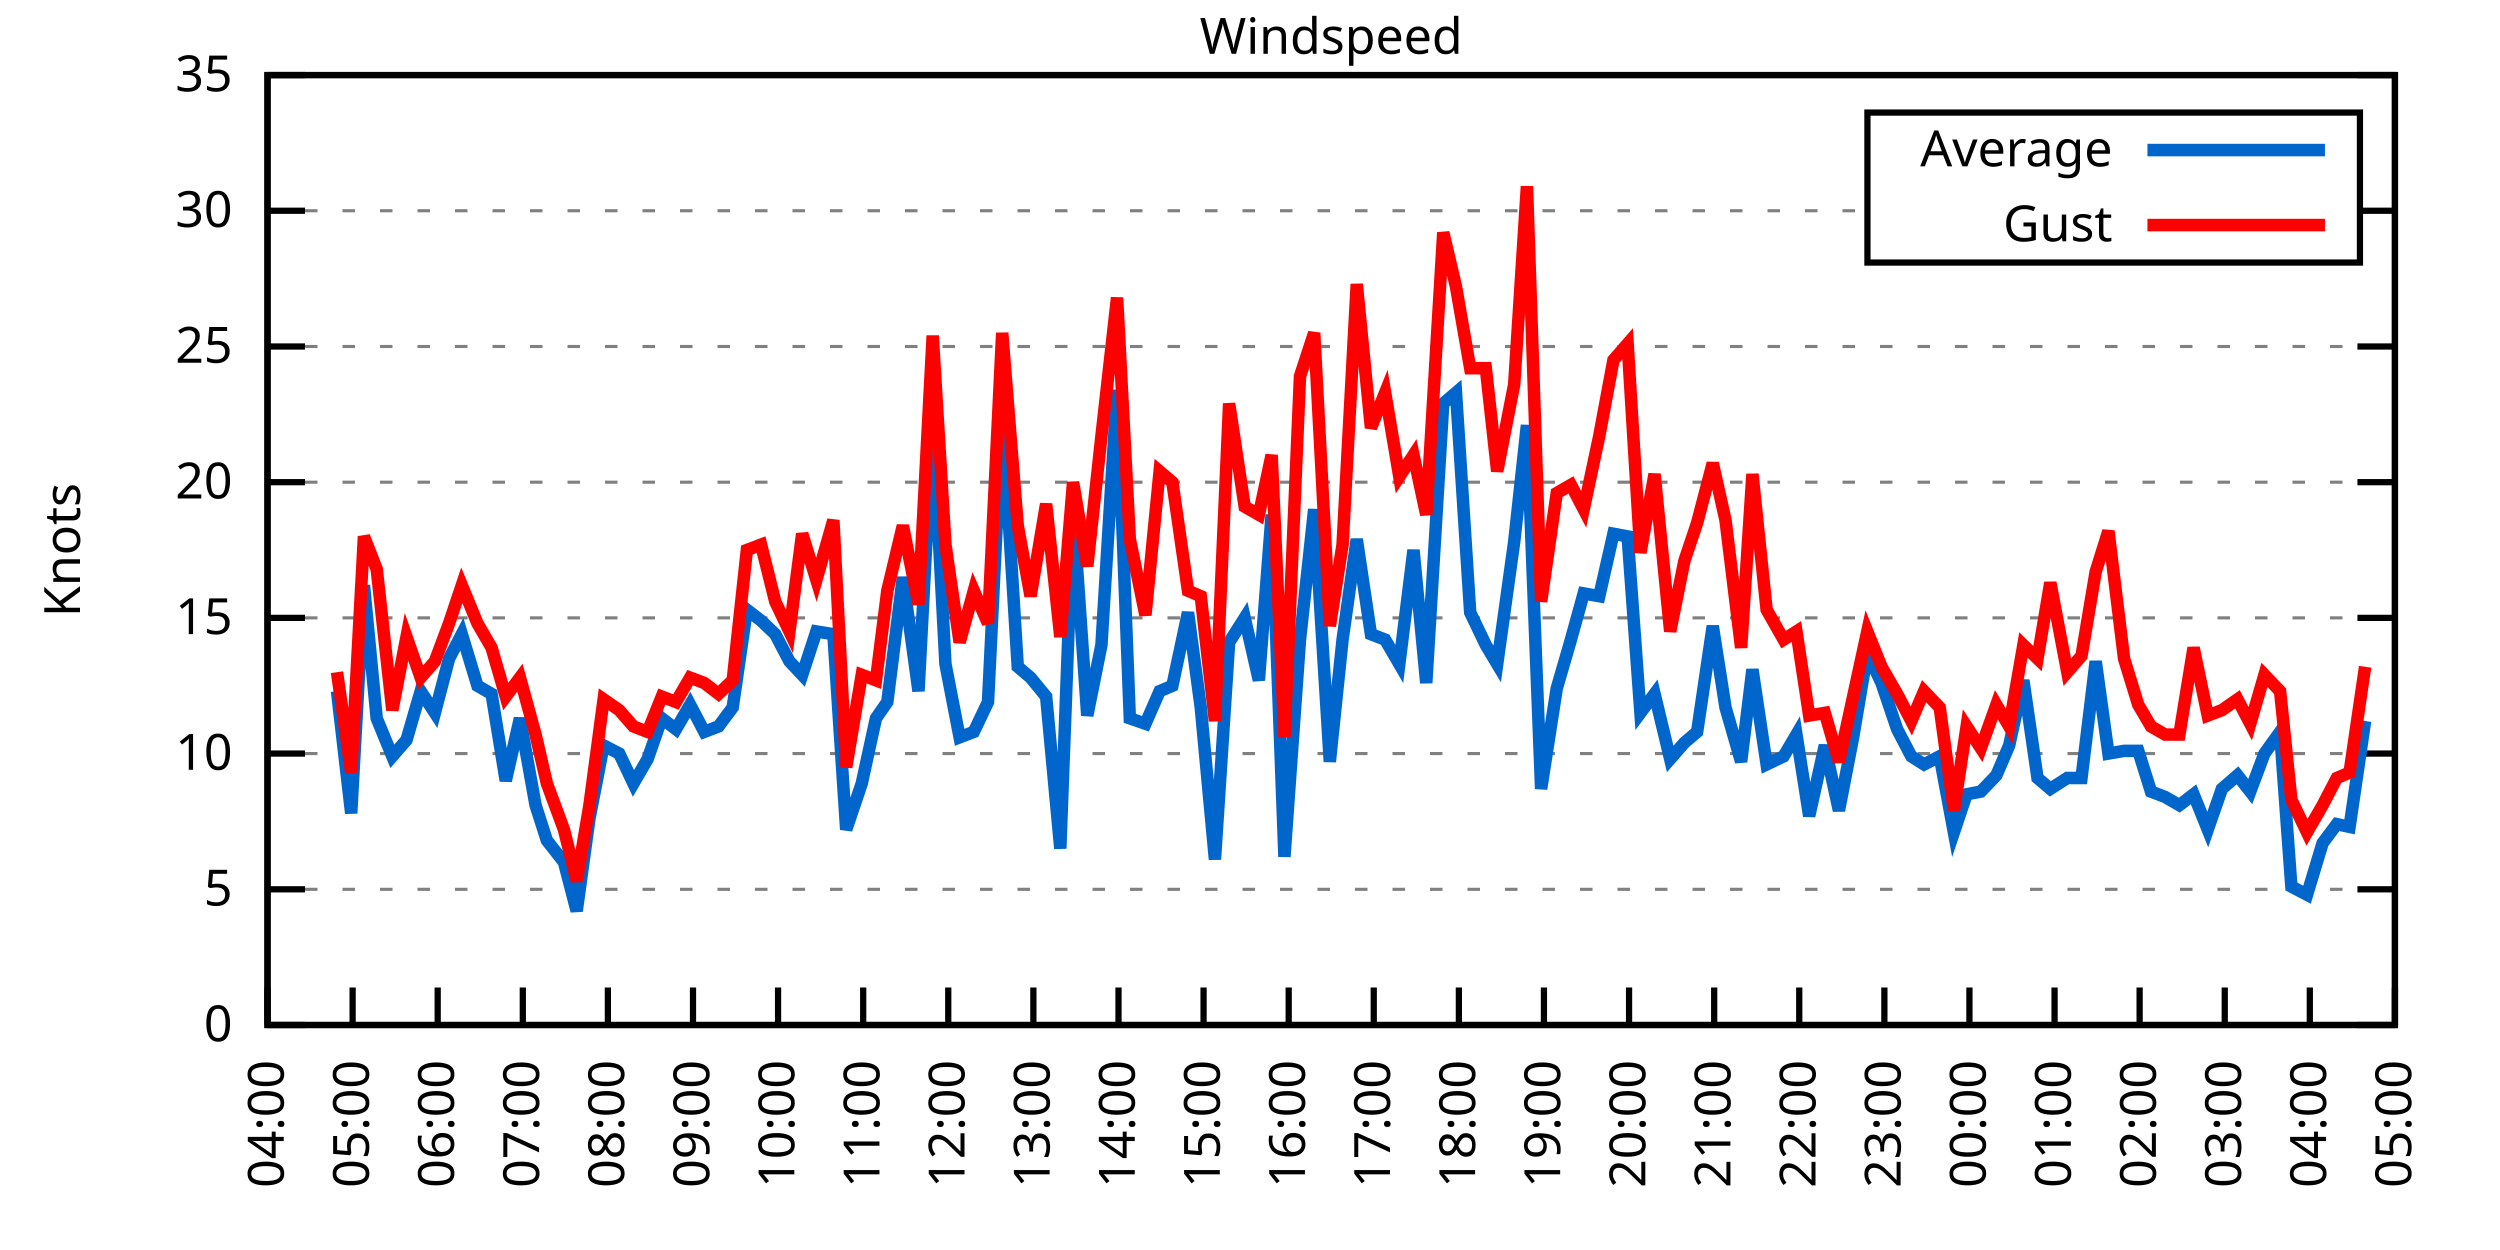
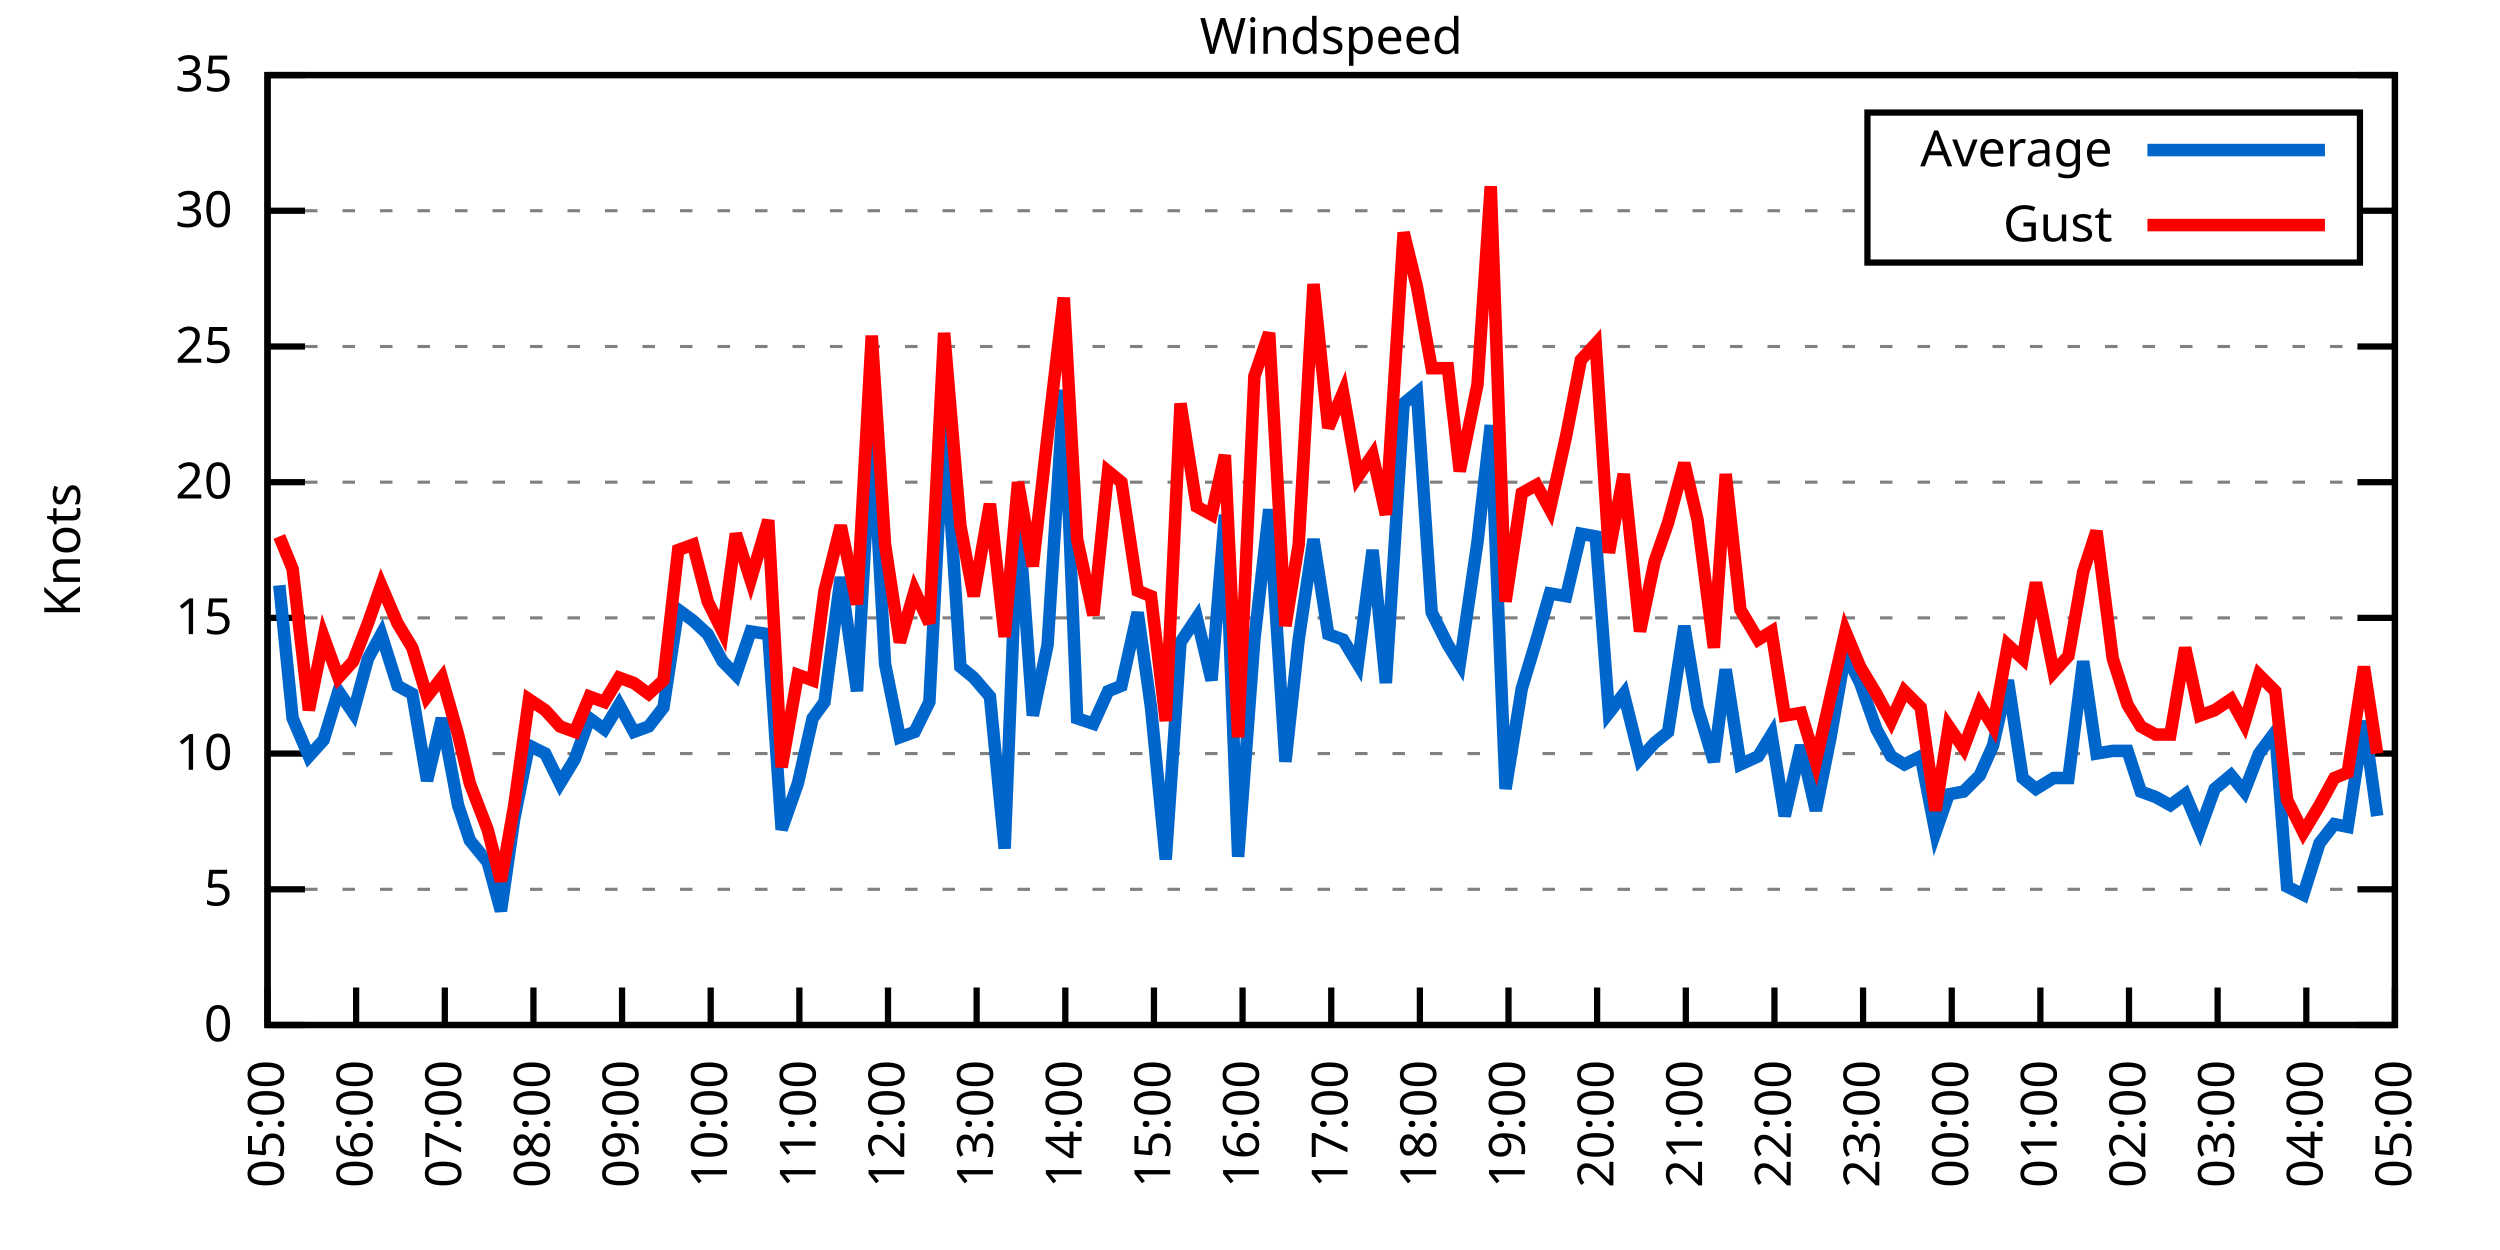
<svg xmlns="http://www.w3.org/2000/svg" xmlns:xlink="http://www.w3.org/1999/xlink" width="400" height="200" viewBox="0 0 400 200">
  <g id="gnuplot_canvas">
    <rect x="0" y="0" width="400" height="200" fill="none" />
    <defs>
      <circle id="gpDot" r="0.5" stroke-width="0.5" stroke="currentColor" />
      <path id="gpPt0" stroke-width="0.333" stroke="currentColor" d="M-1,0 h2 M0,-1 v2" />
      <path id="gpPt1" stroke-width="0.333" stroke="currentColor" d="M-1,-1 L1,1 M1,-1 L-1,1" />
      <path id="gpPt2" stroke-width="0.333" stroke="currentColor" d="M-1,0 L1,0 M0,-1 L0,1 M-1,-1 L1,1 M-1,1 L1,-1" />
      <rect id="gpPt3" stroke-width="0.333" stroke="currentColor" x="-1" y="-1" width="2" height="2" />
      <rect id="gpPt4" stroke-width="0.333" stroke="currentColor" fill="currentColor" x="-1" y="-1" width="2" height="2" />
      <circle id="gpPt5" stroke-width="0.333" stroke="currentColor" cx="0" cy="0" r="1" />
      <use xlink:href="#gpPt5" id="gpPt6" fill="currentColor" stroke="none" />
      <path id="gpPt7" stroke-width="0.333" stroke="currentColor" d="M0,-1.33 L-1.33,0.67 L1.33,0.67 z" />
      <use xlink:href="#gpPt7" id="gpPt8" fill="currentColor" stroke="none" />
      <use xlink:href="#gpPt7" id="gpPt9" stroke="currentColor" transform="rotate(180)" />
      <use xlink:href="#gpPt9" id="gpPt10" fill="currentColor" stroke="none" />
      <use xlink:href="#gpPt3" id="gpPt11" stroke="currentColor" transform="rotate(45)" />
      <use xlink:href="#gpPt11" id="gpPt12" fill="currentColor" stroke="none" />
      <path id="gpPt13" stroke-width="0.333" stroke="currentColor" d="M0,1.330 L1.265,0.411 L0.782,-1.067 L-0.782,-1.076 L-1.265,0.411 z" />
      <use xlink:href="#gpPt13" id="gpPt14" fill="currentColor" stroke="none" />
      <filter id="textbox" filterUnits="objectBoundingBox" x="0" y="0" height="1" width="1">
        <feFlood flood-color="white" flood-opacity="1" result="bgnd" />
        <feComposite in="SourceGraphic" in2="bgnd" operator="atop" />
      </filter>
      <filter id="greybox" filterUnits="objectBoundingBox" x="0" y="0" height="1" width="1">
        <feFlood flood-color="lightgrey" flood-opacity="1" result="grey" />
        <feComposite in="SourceGraphic" in2="grey" operator="atop" />
      </filter>
    </defs>
    <g fill="none" color="white" stroke="currentColor" stroke-width="1.00" stroke-linecap="butt" stroke-linejoin="miter">
</g>
    <g fill="none" color="black" stroke="currentColor" stroke-width="1.00" stroke-linecap="butt" stroke-linejoin="miter">
      <g stroke="none" shape-rendering="crispEdges">
        <polygon fill="rgb(255, 255, 255)" points="42.80,164.00 383.18,164.00 383.18,12.02 42.80,12.02 " />
      </g>
    </g>
    <g fill="none" color="black" stroke="currentColor" stroke-width="1.00" stroke-linecap="butt" stroke-linejoin="miter">
</g>
    <g fill="none" color="black" stroke="black" stroke-width="0.50" stroke-linecap="butt" stroke-linejoin="miter">
</g>
    <g fill="none" color="gray" stroke="currentColor" stroke-width="0.50" stroke-linecap="butt" stroke-linejoin="miter">
      <path stroke="gray" stroke-dasharray="2,4" class="gridline" d="M42.80,164.00 L383.19,164.00  " />
    </g>
    <g fill="none" color="gray" stroke="gray" stroke-width="1.00" stroke-linecap="butt" stroke-linejoin="miter">
</g>
    <g fill="none" color="black" stroke="currentColor" stroke-width="1.00" stroke-linecap="butt" stroke-linejoin="miter">
      <path stroke="black" d="M42.80,164.00 L48.80,164.00 M383.19,164.00 L377.19,164.00  " />
      <g transform="translate(37.20,166.60)" stroke="none" fill="black" font-family="Sans" font-size="8.00" text-anchor="end">
        <text>
          <tspan font-family="Sans"> 0</tspan>
        </text>
      </g>
    </g>
    <g fill="none" color="black" stroke="currentColor" stroke-width="1.00" stroke-linecap="butt" stroke-linejoin="miter">
</g>
    <g fill="none" color="black" stroke="black" stroke-width="0.50" stroke-linecap="butt" stroke-linejoin="miter">
</g>
    <g fill="none" color="gray" stroke="currentColor" stroke-width="0.50" stroke-linecap="butt" stroke-linejoin="miter">
      <path stroke="gray" stroke-dasharray="2,4" class="gridline" d="M42.80,142.29 L383.19,142.29  " />
    </g>
    <g fill="none" color="gray" stroke="gray" stroke-width="1.00" stroke-linecap="butt" stroke-linejoin="miter">
</g>
    <g fill="none" color="black" stroke="currentColor" stroke-width="1.00" stroke-linecap="butt" stroke-linejoin="miter">
      <path stroke="black" d="M42.80,142.29 L48.80,142.29 M383.19,142.29 L377.19,142.29  " />
      <g transform="translate(37.20,144.89)" stroke="none" fill="black" font-family="Sans" font-size="8.00" text-anchor="end">
        <text>
          <tspan font-family="Sans"> 5</tspan>
        </text>
      </g>
    </g>
    <g fill="none" color="black" stroke="currentColor" stroke-width="1.00" stroke-linecap="butt" stroke-linejoin="miter">
</g>
    <g fill="none" color="black" stroke="black" stroke-width="0.50" stroke-linecap="butt" stroke-linejoin="miter">
</g>
    <g fill="none" color="gray" stroke="currentColor" stroke-width="0.50" stroke-linecap="butt" stroke-linejoin="miter">
      <path stroke="gray" stroke-dasharray="2,4" class="gridline" d="M42.80,120.57 L383.19,120.57  " />
    </g>
    <g fill="none" color="gray" stroke="gray" stroke-width="1.00" stroke-linecap="butt" stroke-linejoin="miter">
</g>
    <g fill="none" color="black" stroke="currentColor" stroke-width="1.00" stroke-linecap="butt" stroke-linejoin="miter">
      <path stroke="black" d="M42.80,120.57 L48.80,120.57 M383.19,120.57 L377.19,120.57  " />
      <g transform="translate(37.20,123.17)" stroke="none" fill="black" font-family="Sans" font-size="8.00" text-anchor="end">
        <text>
          <tspan font-family="Sans"> 10</tspan>
        </text>
      </g>
    </g>
    <g fill="none" color="black" stroke="currentColor" stroke-width="1.00" stroke-linecap="butt" stroke-linejoin="miter">
</g>
    <g fill="none" color="black" stroke="black" stroke-width="0.50" stroke-linecap="butt" stroke-linejoin="miter">
</g>
    <g fill="none" color="gray" stroke="currentColor" stroke-width="0.50" stroke-linecap="butt" stroke-linejoin="miter">
      <path stroke="gray" stroke-dasharray="2,4" class="gridline" d="M42.80,98.86 L383.19,98.86  " />
    </g>
    <g fill="none" color="gray" stroke="gray" stroke-width="1.00" stroke-linecap="butt" stroke-linejoin="miter">
</g>
    <g fill="none" color="black" stroke="currentColor" stroke-width="1.00" stroke-linecap="butt" stroke-linejoin="miter">
      <path stroke="black" d="M42.80,98.86 L48.80,98.86 M383.19,98.86 L377.19,98.86  " />
      <g transform="translate(37.20,101.46)" stroke="none" fill="black" font-family="Sans" font-size="8.00" text-anchor="end">
        <text>
          <tspan font-family="Sans"> 15</tspan>
        </text>
      </g>
    </g>
    <g fill="none" color="black" stroke="currentColor" stroke-width="1.00" stroke-linecap="butt" stroke-linejoin="miter">
</g>
    <g fill="none" color="black" stroke="black" stroke-width="0.50" stroke-linecap="butt" stroke-linejoin="miter">
</g>
    <g fill="none" color="gray" stroke="currentColor" stroke-width="0.50" stroke-linecap="butt" stroke-linejoin="miter">
      <path stroke="gray" stroke-dasharray="2,4" class="gridline" d="M42.80,77.15 L383.19,77.15  " />
    </g>
    <g fill="none" color="gray" stroke="gray" stroke-width="1.00" stroke-linecap="butt" stroke-linejoin="miter">
</g>
    <g fill="none" color="black" stroke="currentColor" stroke-width="1.00" stroke-linecap="butt" stroke-linejoin="miter">
      <path stroke="black" d="M42.80,77.15 L48.80,77.15 M383.19,77.15 L377.19,77.15  " />
      <g transform="translate(37.20,79.75)" stroke="none" fill="black" font-family="Sans" font-size="8.00" text-anchor="end">
        <text>
          <tspan font-family="Sans"> 20</tspan>
        </text>
      </g>
    </g>
    <g fill="none" color="black" stroke="currentColor" stroke-width="1.00" stroke-linecap="butt" stroke-linejoin="miter">
</g>
    <g fill="none" color="black" stroke="black" stroke-width="0.50" stroke-linecap="butt" stroke-linejoin="miter">
</g>
    <g fill="none" color="gray" stroke="currentColor" stroke-width="0.50" stroke-linecap="butt" stroke-linejoin="miter">
      <path stroke="gray" stroke-dasharray="2,4" class="gridline" d="M42.80,55.44 L383.19,55.44  " />
    </g>
    <g fill="none" color="gray" stroke="gray" stroke-width="1.00" stroke-linecap="butt" stroke-linejoin="miter">
</g>
    <g fill="none" color="black" stroke="currentColor" stroke-width="1.00" stroke-linecap="butt" stroke-linejoin="miter">
      <path stroke="black" d="M42.80,55.44 L48.80,55.44 M383.19,55.44 L377.19,55.44  " />
      <g transform="translate(37.20,58.04)" stroke="none" fill="black" font-family="Sans" font-size="8.00" text-anchor="end">
        <text>
          <tspan font-family="Sans"> 25</tspan>
        </text>
      </g>
    </g>
    <g fill="none" color="black" stroke="currentColor" stroke-width="1.00" stroke-linecap="butt" stroke-linejoin="miter">
</g>
    <g fill="none" color="black" stroke="black" stroke-width="0.50" stroke-linecap="butt" stroke-linejoin="miter">
</g>
    <g fill="none" color="gray" stroke="currentColor" stroke-width="0.50" stroke-linecap="butt" stroke-linejoin="miter">
      <path stroke="gray" stroke-dasharray="2,4" class="gridline" d="M42.80,33.72 L298.79,33.72 M377.59,33.72 L383.19,33.72  " />
    </g>
    <g fill="none" color="gray" stroke="gray" stroke-width="1.00" stroke-linecap="butt" stroke-linejoin="miter">
</g>
    <g fill="none" color="black" stroke="currentColor" stroke-width="1.00" stroke-linecap="butt" stroke-linejoin="miter">
      <path stroke="black" d="M42.80,33.72 L48.80,33.72 M383.19,33.72 L377.19,33.72  " />
      <g transform="translate(37.20,36.32)" stroke="none" fill="black" font-family="Sans" font-size="8.00" text-anchor="end">
        <text>
          <tspan font-family="Sans"> 30</tspan>
        </text>
      </g>
    </g>
    <g fill="none" color="black" stroke="currentColor" stroke-width="1.00" stroke-linecap="butt" stroke-linejoin="miter">
</g>
    <g fill="none" color="black" stroke="black" stroke-width="0.50" stroke-linecap="butt" stroke-linejoin="miter">
</g>
    <g fill="none" color="gray" stroke="currentColor" stroke-width="0.50" stroke-linecap="butt" stroke-linejoin="miter">
      <path stroke="gray" stroke-dasharray="2,4" class="gridline" d="M42.80,12.01 L383.19,12.01  " />
    </g>
    <g fill="none" color="gray" stroke="gray" stroke-width="1.00" stroke-linecap="butt" stroke-linejoin="miter">
</g>
    <g fill="none" color="black" stroke="currentColor" stroke-width="1.00" stroke-linecap="butt" stroke-linejoin="miter">
      <path stroke="black" d="M42.80,12.01 L48.80,12.01 M383.19,12.01 L377.19,12.01  " />
      <g transform="translate(37.20,14.61)" stroke="none" fill="black" font-family="Sans" font-size="8.00" text-anchor="end">
        <text>
          <tspan font-family="Sans"> 35</tspan>
        </text>
      </g>
    </g>
    <g fill="none" color="black" stroke="currentColor" stroke-width="1.00" stroke-linecap="butt" stroke-linejoin="miter">
      <path stroke="black" d="M42.80,164.00 L42.80,158.00  " />
      <g transform="translate(45.40,169.60) rotate(270.00)" stroke="none" fill="black" font-family="Sans" font-size="8.00" text-anchor="end">
        <text>
-           <tspan font-family="Sans">04:00</tspan>
-         </text>
-       </g>
-     </g>
-     <g fill="none" color="black" stroke="currentColor" stroke-width="1.00" stroke-linecap="butt" stroke-linejoin="miter">
-       <path stroke="black" d="M56.42,164.00 L56.42,158.00  " />
-       <g transform="translate(59.02,169.60) rotate(270.00)" stroke="none" fill="black" font-family="Sans" font-size="8.00" text-anchor="end">
-         <text>
          <tspan font-family="Sans">05:00</tspan>
        </text>
      </g>
    </g>
    <g fill="none" color="black" stroke="currentColor" stroke-width="1.00" stroke-linecap="butt" stroke-linejoin="miter">
-       <path stroke="black" d="M70.03,164.00 L70.03,158.00  " />
-       <g transform="translate(72.63,169.60) rotate(270.00)" stroke="none" fill="black" font-family="Sans" font-size="8.00" text-anchor="end">
+       <path stroke="black" d="M56.98,164.00 L56.98,158.00  " />
+       <g transform="translate(59.58,169.60) rotate(270.00)" stroke="none" fill="black" font-family="Sans" font-size="8.00" text-anchor="end">
        <text>
          <tspan font-family="Sans">06:00</tspan>
        </text>
      </g>
    </g>
    <g fill="none" color="black" stroke="currentColor" stroke-width="1.00" stroke-linecap="butt" stroke-linejoin="miter">
-       <path stroke="black" d="M83.65,164.00 L83.65,158.00  " />
-       <g transform="translate(86.25,169.60) rotate(270.00)" stroke="none" fill="black" font-family="Sans" font-size="8.00" text-anchor="end">
+       <path stroke="black" d="M71.17,164.00 L71.17,158.00  " />
+       <g transform="translate(73.77,169.60) rotate(270.00)" stroke="none" fill="black" font-family="Sans" font-size="8.00" text-anchor="end">
        <text>
          <tspan font-family="Sans">07:00</tspan>
        </text>
      </g>
    </g>
    <g fill="none" color="black" stroke="currentColor" stroke-width="1.00" stroke-linecap="butt" stroke-linejoin="miter">
-       <path stroke="black" d="M97.26,164.00 L97.26,158.00  " />
-       <g transform="translate(99.86,169.60) rotate(270.00)" stroke="none" fill="black" font-family="Sans" font-size="8.00" text-anchor="end">
+       <path stroke="black" d="M85.35,164.00 L85.35,158.00  " />
+       <g transform="translate(87.95,169.60) rotate(270.00)" stroke="none" fill="black" font-family="Sans" font-size="8.00" text-anchor="end">
        <text>
          <tspan font-family="Sans">08:00</tspan>
        </text>
      </g>
    </g>
    <g fill="none" color="black" stroke="currentColor" stroke-width="1.00" stroke-linecap="butt" stroke-linejoin="miter">
-       <path stroke="black" d="M110.88,164.00 L110.88,158.00  " />
-       <g transform="translate(113.48,169.60) rotate(270.00)" stroke="none" fill="black" font-family="Sans" font-size="8.00" text-anchor="end">
+       <path stroke="black" d="M99.53,164.00 L99.53,158.00  " />
+       <g transform="translate(102.13,169.60) rotate(270.00)" stroke="none" fill="black" font-family="Sans" font-size="8.00" text-anchor="end">
        <text>
          <tspan font-family="Sans">09:00</tspan>
        </text>
      </g>
    </g>
    <g fill="none" color="black" stroke="currentColor" stroke-width="1.00" stroke-linecap="butt" stroke-linejoin="miter">
-       <path stroke="black" d="M124.49,164.00 L124.49,158.00  " />
-       <g transform="translate(127.09,169.60) rotate(270.00)" stroke="none" fill="black" font-family="Sans" font-size="8.00" text-anchor="end">
+       <path stroke="black" d="M113.71,164.00 L113.71,158.00  " />
+       <g transform="translate(116.31,169.60) rotate(270.00)" stroke="none" fill="black" font-family="Sans" font-size="8.00" text-anchor="end">
        <text>
          <tspan font-family="Sans">10:00</tspan>
        </text>
      </g>
    </g>
    <g fill="none" color="black" stroke="currentColor" stroke-width="1.00" stroke-linecap="butt" stroke-linejoin="miter">
-       <path stroke="black" d="M138.11,164.00 L138.11,158.00  " />
-       <g transform="translate(140.71,169.60) rotate(270.00)" stroke="none" fill="black" font-family="Sans" font-size="8.00" text-anchor="end">
+       <path stroke="black" d="M127.90,164.00 L127.90,158.00  " />
+       <g transform="translate(130.50,169.60) rotate(270.00)" stroke="none" fill="black" font-family="Sans" font-size="8.00" text-anchor="end">
        <text>
          <tspan font-family="Sans">11:00</tspan>
        </text>
      </g>
    </g>
    <g fill="none" color="black" stroke="currentColor" stroke-width="1.00" stroke-linecap="butt" stroke-linejoin="miter">
-       <path stroke="black" d="M151.72,164.00 L151.72,158.00  " />
-       <g transform="translate(154.32,169.60) rotate(270.00)" stroke="none" fill="black" font-family="Sans" font-size="8.00" text-anchor="end">
+       <path stroke="black" d="M142.08,164.00 L142.08,158.00  " />
+       <g transform="translate(144.68,169.60) rotate(270.00)" stroke="none" fill="black" font-family="Sans" font-size="8.00" text-anchor="end">
        <text>
          <tspan font-family="Sans">12:00</tspan>
        </text>
      </g>
    </g>
    <g fill="none" color="black" stroke="currentColor" stroke-width="1.00" stroke-linecap="butt" stroke-linejoin="miter">
-       <path stroke="black" d="M165.34,164.00 L165.34,158.00  " />
-       <g transform="translate(167.94,169.60) rotate(270.00)" stroke="none" fill="black" font-family="Sans" font-size="8.00" text-anchor="end">
+       <path stroke="black" d="M156.26,164.00 L156.26,158.00  " />
+       <g transform="translate(158.86,169.60) rotate(270.00)" stroke="none" fill="black" font-family="Sans" font-size="8.00" text-anchor="end">
        <text>
          <tspan font-family="Sans">13:00</tspan>
        </text>
      </g>
    </g>
    <g fill="none" color="black" stroke="currentColor" stroke-width="1.00" stroke-linecap="butt" stroke-linejoin="miter">
-       <path stroke="black" d="M178.96,164.00 L178.96,158.00  " />
-       <g transform="translate(181.56,169.60) rotate(270.00)" stroke="none" fill="black" font-family="Sans" font-size="8.00" text-anchor="end">
+       <path stroke="black" d="M170.45,164.00 L170.45,158.00  " />
+       <g transform="translate(173.05,169.60) rotate(270.00)" stroke="none" fill="black" font-family="Sans" font-size="8.00" text-anchor="end">
        <text>
          <tspan font-family="Sans">14:00</tspan>
        </text>
      </g>
    </g>
    <g fill="none" color="black" stroke="currentColor" stroke-width="1.00" stroke-linecap="butt" stroke-linejoin="miter">
-       <path stroke="black" d="M192.57,164.00 L192.57,158.00  " />
-       <g transform="translate(195.17,169.60) rotate(270.00)" stroke="none" fill="black" font-family="Sans" font-size="8.00" text-anchor="end">
+       <path stroke="black" d="M184.63,164.00 L184.63,158.00  " />
+       <g transform="translate(187.23,169.60) rotate(270.00)" stroke="none" fill="black" font-family="Sans" font-size="8.00" text-anchor="end">
        <text>
          <tspan font-family="Sans">15:00</tspan>
        </text>
      </g>
    </g>
    <g fill="none" color="black" stroke="currentColor" stroke-width="1.00" stroke-linecap="butt" stroke-linejoin="miter">
-       <path stroke="black" d="M206.19,164.00 L206.19,158.00  " />
-       <g transform="translate(208.79,169.60) rotate(270.00)" stroke="none" fill="black" font-family="Sans" font-size="8.00" text-anchor="end">
+       <path stroke="black" d="M198.81,164.00 L198.81,158.00  " />
+       <g transform="translate(201.41,169.60) rotate(270.00)" stroke="none" fill="black" font-family="Sans" font-size="8.00" text-anchor="end">
        <text>
          <tspan font-family="Sans">16:00</tspan>
        </text>
      </g>
    </g>
    <g fill="none" color="black" stroke="currentColor" stroke-width="1.00" stroke-linecap="butt" stroke-linejoin="miter">
-       <path stroke="black" d="M219.80,164.00 L219.80,158.00  " />
-       <g transform="translate(222.40,169.60) rotate(270.00)" stroke="none" fill="black" font-family="Sans" font-size="8.00" text-anchor="end">
+       <path stroke="black" d="M213.00,164.00 L213.00,158.00  " />
+       <g transform="translate(215.60,169.60) rotate(270.00)" stroke="none" fill="black" font-family="Sans" font-size="8.00" text-anchor="end">
        <text>
          <tspan font-family="Sans">17:00</tspan>
        </text>
      </g>
    </g>
    <g fill="none" color="black" stroke="currentColor" stroke-width="1.00" stroke-linecap="butt" stroke-linejoin="miter">
-       <path stroke="black" d="M233.42,164.00 L233.42,158.00  " />
-       <g transform="translate(236.02,169.60) rotate(270.00)" stroke="none" fill="black" font-family="Sans" font-size="8.00" text-anchor="end">
+       <path stroke="black" d="M227.18,164.00 L227.18,158.00  " />
+       <g transform="translate(229.78,169.60) rotate(270.00)" stroke="none" fill="black" font-family="Sans" font-size="8.00" text-anchor="end">
        <text>
          <tspan font-family="Sans">18:00</tspan>
        </text>
      </g>
    </g>
    <g fill="none" color="black" stroke="currentColor" stroke-width="1.00" stroke-linecap="butt" stroke-linejoin="miter">
-       <path stroke="black" d="M247.03,164.00 L247.03,158.00  " />
-       <g transform="translate(249.63,169.60) rotate(270.00)" stroke="none" fill="black" font-family="Sans" font-size="8.00" text-anchor="end">
+       <path stroke="black" d="M241.36,164.00 L241.36,158.00  " />
+       <g transform="translate(243.96,169.60) rotate(270.00)" stroke="none" fill="black" font-family="Sans" font-size="8.00" text-anchor="end">
        <text>
          <tspan font-family="Sans">19:00</tspan>
        </text>
      </g>
    </g>
    <g fill="none" color="black" stroke="currentColor" stroke-width="1.00" stroke-linecap="butt" stroke-linejoin="miter">
-       <path stroke="black" d="M260.65,164.00 L260.65,158.00  " />
-       <g transform="translate(263.25,169.60) rotate(270.00)" stroke="none" fill="black" font-family="Sans" font-size="8.00" text-anchor="end">
+       <path stroke="black" d="M255.54,164.00 L255.54,158.00  " />
+       <g transform="translate(258.14,169.60) rotate(270.00)" stroke="none" fill="black" font-family="Sans" font-size="8.00" text-anchor="end">
        <text>
          <tspan font-family="Sans">20:00</tspan>
        </text>
      </g>
    </g>
    <g fill="none" color="black" stroke="currentColor" stroke-width="1.00" stroke-linecap="butt" stroke-linejoin="miter">
-       <path stroke="black" d="M274.27,164.00 L274.27,158.00  " />
-       <g transform="translate(276.87,169.60) rotate(270.00)" stroke="none" fill="black" font-family="Sans" font-size="8.00" text-anchor="end">
+       <path stroke="black" d="M269.73,164.00 L269.73,158.00  " />
+       <g transform="translate(272.33,169.60) rotate(270.00)" stroke="none" fill="black" font-family="Sans" font-size="8.00" text-anchor="end">
        <text>
          <tspan font-family="Sans">21:00</tspan>
        </text>
      </g>
    </g>
    <g fill="none" color="black" stroke="currentColor" stroke-width="1.00" stroke-linecap="butt" stroke-linejoin="miter">
-       <path stroke="black" d="M287.88,164.00 L287.88,158.00  " />
-       <g transform="translate(290.48,169.60) rotate(270.00)" stroke="none" fill="black" font-family="Sans" font-size="8.00" text-anchor="end">
+       <path stroke="black" d="M283.91,164.00 L283.91,158.00  " />
+       <g transform="translate(286.51,169.60) rotate(270.00)" stroke="none" fill="black" font-family="Sans" font-size="8.00" text-anchor="end">
        <text>
          <tspan font-family="Sans">22:00</tspan>
        </text>
      </g>
    </g>
    <g fill="none" color="black" stroke="currentColor" stroke-width="1.00" stroke-linecap="butt" stroke-linejoin="miter">
-       <path stroke="black" d="M301.50,164.00 L301.50,158.00  " />
-       <g transform="translate(304.10,169.60) rotate(270.00)" stroke="none" fill="black" font-family="Sans" font-size="8.00" text-anchor="end">
+       <path stroke="black" d="M298.09,164.00 L298.09,158.00  " />
+       <g transform="translate(300.69,169.60) rotate(270.00)" stroke="none" fill="black" font-family="Sans" font-size="8.00" text-anchor="end">
        <text>
          <tspan font-family="Sans">23:00</tspan>
        </text>
      </g>
    </g>
    <g fill="none" color="black" stroke="currentColor" stroke-width="1.00" stroke-linecap="butt" stroke-linejoin="miter">
-       <path stroke="black" d="M315.11,164.00 L315.11,158.00  " />
-       <g transform="translate(317.71,169.60) rotate(270.00)" stroke="none" fill="black" font-family="Sans" font-size="8.00" text-anchor="end">
+       <path stroke="black" d="M312.28,164.00 L312.28,158.00  " />
+       <g transform="translate(314.88,169.60) rotate(270.00)" stroke="none" fill="black" font-family="Sans" font-size="8.00" text-anchor="end">
        <text>
          <tspan font-family="Sans">00:00</tspan>
        </text>
      </g>
    </g>
    <g fill="none" color="black" stroke="currentColor" stroke-width="1.00" stroke-linecap="butt" stroke-linejoin="miter">
-       <path stroke="black" d="M328.73,164.00 L328.73,158.00  " />
-       <g transform="translate(331.33,169.60) rotate(270.00)" stroke="none" fill="black" font-family="Sans" font-size="8.00" text-anchor="end">
+       <path stroke="black" d="M326.46,164.00 L326.46,158.00  " />
+       <g transform="translate(329.06,169.60) rotate(270.00)" stroke="none" fill="black" font-family="Sans" font-size="8.00" text-anchor="end">
        <text>
          <tspan font-family="Sans">01:00</tspan>
        </text>
      </g>
    </g>
    <g fill="none" color="black" stroke="currentColor" stroke-width="1.00" stroke-linecap="butt" stroke-linejoin="miter">
-       <path stroke="black" d="M342.34,164.00 L342.34,158.00  " />
-       <g transform="translate(344.94,169.60) rotate(270.00)" stroke="none" fill="black" font-family="Sans" font-size="8.00" text-anchor="end">
+       <path stroke="black" d="M340.64,164.00 L340.64,158.00  " />
+       <g transform="translate(343.24,169.60) rotate(270.00)" stroke="none" fill="black" font-family="Sans" font-size="8.00" text-anchor="end">
        <text>
          <tspan font-family="Sans">02:00</tspan>
        </text>
      </g>
    </g>
    <g fill="none" color="black" stroke="currentColor" stroke-width="1.00" stroke-linecap="butt" stroke-linejoin="miter">
-       <path stroke="black" d="M355.96,164.00 L355.96,158.00  " />
-       <g transform="translate(358.56,169.60) rotate(270.00)" stroke="none" fill="black" font-family="Sans" font-size="8.00" text-anchor="end">
+       <path stroke="black" d="M354.82,164.00 L354.82,158.00  " />
+       <g transform="translate(357.42,169.60) rotate(270.00)" stroke="none" fill="black" font-family="Sans" font-size="8.00" text-anchor="end">
        <text>
          <tspan font-family="Sans">03:00</tspan>
        </text>
      </g>
    </g>
    <g fill="none" color="black" stroke="currentColor" stroke-width="1.00" stroke-linecap="butt" stroke-linejoin="miter">
-       <path stroke="black" d="M369.57,164.00 L369.57,158.00  " />
-       <g transform="translate(372.17,169.60) rotate(270.00)" stroke="none" fill="black" font-family="Sans" font-size="8.00" text-anchor="end">
+       <path stroke="black" d="M369.01,164.00 L369.01,158.00  " />
+       <g transform="translate(371.61,169.60) rotate(270.00)" stroke="none" fill="black" font-family="Sans" font-size="8.00" text-anchor="end">
        <text>
          <tspan font-family="Sans">04:00</tspan>
        </text>
      </g>
    </g>
    <g fill="none" color="black" stroke="currentColor" stroke-width="1.00" stroke-linecap="butt" stroke-linejoin="miter">
      <path stroke="black" d="M383.19,164.00 L383.19,158.00  " />
      <g transform="translate(385.79,169.60) rotate(270.00)" stroke="none" fill="black" font-family="Sans" font-size="8.00" text-anchor="end">
        <text>
          <tspan font-family="Sans">05:00</tspan>
        </text>
      </g>
    </g>
    <g fill="none" color="black" stroke="currentColor" stroke-width="1.00" stroke-linecap="butt" stroke-linejoin="miter">
</g>
    <g fill="none" color="black" stroke="currentColor" stroke-width="1.00" stroke-linecap="butt" stroke-linejoin="miter">
      <path stroke="black" d="M42.80,12.01 L42.80,164.00 L383.19,164.00 L383.19,12.01 L42.80,12.01 Z  " />
    </g>
    <g fill="none" color="black" stroke="currentColor" stroke-width="1.00" stroke-linecap="butt" stroke-linejoin="miter">
</g>
    <g fill="none" color="black" stroke="currentColor" stroke-width="1.00" stroke-linecap="butt" stroke-linejoin="miter">
      <path stroke="black" d="M298.79,42.01 L298.79,18.01 L377.59,18.01 L377.59,42.01 L298.79,42.01 Z  " />
    </g>
    <g id="Windspeed_plot_1">
      <g fill="none" color="white" stroke="black" stroke-width="2.00" stroke-linecap="butt" stroke-linejoin="miter">
</g>
      <g fill="none" color="black" stroke="currentColor" stroke-width="2.00" stroke-linecap="butt" stroke-linejoin="miter">
        <g transform="translate(337.99,26.61)" stroke="none" fill="black" font-family="Sans" font-size="8.00" text-anchor="end">
          <text>
            <tspan font-family="Sans">Average</tspan>
          </text>
        </g>
      </g>
      <g fill="none" color="black" stroke="currentColor" stroke-width="2.00" stroke-linecap="butt" stroke-linejoin="miter">
-         <path stroke="rgb(  0, 102, 204)" d="M343.59,24.01 L371.99,24.01 M53.92,110.59 L56.19,130.13 L58.23,93.65 L60.27,114.93 L62.77,121.01 L65.04,118.40   L67.31,110.59 L69.58,114.06 L71.85,105.38 L73.89,101.47 L76.39,109.72 L78.65,111.02 L80.92,124.92 L83.19,114.93   L85.69,128.83 L87.50,134.47 L90.23,137.94 L92.27,145.76 L94.31,131.00 L96.58,119.27 L99.08,120.57 L101.35,125.35   L103.62,121.44 L105.89,114.93 L108.15,116.67 L110.42,112.76 L112.69,117.10 L114.96,116.23 L117.23,113.19 L119.50,97.56   L121.77,99.30 L124.04,101.47 L126.31,105.81 L128.35,107.98 L130.62,101.03 L133.34,101.47 L135.39,132.73 L137.88,125.35   L140.15,114.93 L141.97,112.32 L144.46,92.35 L146.96,110.59 L149.23,67.59 L151.27,106.24 L153.54,117.97 L155.81,117.10   L158.08,112.32 L160.35,66.29 L162.84,106.68 L164.89,108.42 L167.38,111.45 L169.65,135.77 L171.69,81.49 L173.96,114.49   L176.23,103.20 L178.73,62.38 L180.77,114.93 L183.27,115.80 L185.54,110.59 L187.58,109.72 L190.08,97.99 L192.12,113.19   L194.39,137.51 L196.66,102.77 L199.15,98.86 L201.42,108.85 L203.46,82.36 L205.51,137.08 L208.00,102.34 L210.27,81.49   L212.77,121.88 L214.81,102.34 L217.08,86.27 L219.35,101.47 L221.62,102.34 L223.89,106.24 L226.16,88.00 L228.20,109.28   L230.92,64.56 L232.96,62.82 L235.23,97.99 L237.73,103.20 L239.55,106.24 L242.27,86.70 L244.31,68.03 L246.58,126.22   L249.08,110.15 L251.35,102.34 L253.39,94.95 L255.88,95.39 L258.15,85.40 L260.42,85.83 L262.47,114.06 L264.73,111.02   L267.23,121.44 L269.50,118.84 L271.54,117.10 L274.04,100.16 L276.08,113.19 L278.58,121.88 L280.39,107.11 L282.66,122.31   L285.38,121.01 L287.43,117.53 L289.47,130.56 L291.97,119.27 L294.23,129.69 L296.50,117.97 L298.77,104.51 L301.04,109.28   L303.54,116.67 L305.81,121.01 L307.85,122.31 L310.35,121.01 L312.62,133.17 L314.66,127.09 L316.93,126.65 L319.42,124.05   L321.47,119.27 L323.74,108.85 L326.00,124.48 L328.05,126.22 L330.77,124.48 L333.04,124.48 L335.31,105.81 L337.35,120.57   L339.85,120.14 L342.12,120.14 L344.16,126.65 L346.43,127.52 L348.70,128.83 L350.97,127.09 L353.24,132.73 L355.50,126.22   L358.00,124.05 L360.04,126.65 L362.31,120.57 L364.81,117.10 L366.62,141.85 L369.12,143.16 L371.62,134.90 L373.89,131.86   L375.93,132.30 L378.42,115.36  " />
+         <path stroke="rgb(  0, 102, 204)" d="M343.59,24.01 L371.99,24.01 M44.69,93.65 L46.82,114.93 L49.42,121.01 L51.78,118.40 L54.15,110.59 L56.51,114.06   L58.87,105.38 L61.00,101.47 L63.60,109.72 L65.97,111.02 L68.33,124.92 L70.69,114.93 L73.29,128.83 L75.18,134.47   L78.02,137.94 L80.15,145.76 L82.28,131.00 L84.64,119.27 L87.24,120.57 L89.60,125.35 L91.97,121.44 L94.33,114.93   L96.70,116.67 L99.06,112.76 L101.42,117.10 L103.79,116.23 L106.15,113.19 L108.51,97.56 L110.88,99.30 L113.24,101.47   L115.61,105.81 L117.73,107.98 L120.10,101.03 L122.93,101.47 L125.06,132.73 L127.66,125.35 L130.02,114.93 L131.92,112.32   L134.52,92.35 L137.12,110.59 L139.48,67.59 L141.61,106.24 L143.97,117.97 L146.34,117.10 L148.70,112.32 L151.06,66.29   L153.66,106.68 L155.79,108.42 L158.39,111.45 L160.75,135.77 L162.88,81.49 L165.25,114.49 L167.61,103.20 L170.21,62.38   L172.34,114.93 L174.94,115.80 L177.30,110.59 L179.43,109.72 L182.03,97.99 L184.16,113.19 L186.52,137.51 L188.88,102.77   L191.48,98.86 L193.85,108.85 L195.98,82.36 L198.10,137.08 L200.70,102.34 L203.07,81.49 L205.67,121.88 L207.79,102.34   L210.16,86.27 L212.52,101.47 L214.89,102.34 L217.25,106.24 L219.61,88.00 L221.74,109.28 L224.58,64.56 L226.71,62.82   L229.07,97.99 L231.67,103.20 L233.56,106.24 L236.40,86.70 L238.52,68.03 L240.89,126.22 L243.49,110.15 L245.85,102.34   L247.98,94.95 L250.58,95.39 L252.94,85.40 L255.31,85.83 L257.43,114.06 L259.80,111.02 L262.40,121.44 L264.76,118.84   L266.89,117.10 L269.49,100.16 L271.62,113.19 L274.22,121.88 L276.11,107.11 L278.47,122.31 L281.31,121.01 L283.44,117.53   L285.56,130.56 L288.16,119.27 L290.53,129.69 L292.89,117.97 L295.26,104.51 L297.62,109.28 L300.22,116.67 L302.58,121.01   L304.71,122.31 L307.31,121.01 L309.68,133.17 L311.80,127.09 L314.17,126.65 L316.77,124.05 L318.89,119.27 L321.26,108.85   L323.62,124.48 L325.75,126.22 L328.59,124.48 L330.95,124.48 L333.31,105.81 L335.44,120.57 L338.04,120.14 L340.40,120.14   L342.53,126.65 L344.90,127.52 L347.26,128.83 L349.62,127.09 L351.99,132.73 L354.35,126.22 L356.95,124.05 L359.08,126.65   L361.44,120.57 L364.04,117.10 L365.93,141.85 L368.53,143.16 L371.13,134.90 L373.50,131.86 L375.63,132.30 L378.23,115.36   L380.35,130.56  " />
      </g>
    </g>
    <g id="Windspeed_plot_2">
      <g fill="none" color="black" stroke="currentColor" stroke-width="2.00" stroke-linecap="butt" stroke-linejoin="miter">
        <g transform="translate(337.99,38.61)" stroke="none" fill="black" font-family="Sans" font-size="8.00" text-anchor="end">
          <text>
            <tspan font-family="Sans">Gust</tspan>
          </text>
        </g>
      </g>
      <g fill="none" color="black" stroke="currentColor" stroke-width="2.00" stroke-linecap="butt" stroke-linejoin="miter">
-         <path stroke="rgb(255,   0,   0)" d="M343.59,36.01 L371.99,36.01 M53.92,107.55 L56.19,123.61 L58.23,85.83 L60.27,91.04 L62.77,113.63 L65.04,101.90   L67.31,108.42 L69.58,105.81 L71.85,99.73 L73.89,93.65 L76.39,99.73 L78.65,103.64 L80.92,111.45 L83.19,108.42   L85.69,117.53 L87.50,125.35 L90.23,132.73 L92.27,140.98 L94.31,128.83 L96.58,111.89 L99.08,113.63 L101.35,116.23   L103.62,117.10 L105.89,111.45 L108.15,112.32 L110.42,108.42 L112.69,109.28 L114.96,111.02 L117.23,108.85 L119.50,88.00   L121.77,87.14 L124.04,96.26 L126.31,101.03 L128.35,85.40 L130.62,92.78 L133.34,83.23 L135.39,122.75 L137.88,107.98   L140.15,108.85 L141.97,94.52 L144.46,84.10 L146.96,96.69 L149.23,53.70 L151.27,87.14 L153.54,102.77 L155.81,94.52   L158.08,99.73 L160.35,53.26 L162.84,84.10 L164.89,95.39 L167.38,80.62 L169.65,101.90 L171.69,77.15 L173.96,90.61   L176.23,69.77 L178.73,47.62 L180.77,86.27 L183.27,98.43 L185.54,75.41 L187.58,77.15 L190.08,94.52 L192.12,95.39   L194.39,115.36 L196.66,64.56 L199.15,81.06 L201.42,82.36 L203.46,72.81 L205.51,117.97 L208.00,60.21 L210.27,53.26   L212.77,100.16 L214.81,87.14 L217.08,45.45 L219.35,68.46 L221.62,62.82 L223.89,76.28 L226.16,72.81 L228.20,82.36   L230.92,37.20 L232.96,45.88 L235.23,58.91 L237.73,58.91 L239.55,75.41 L242.27,61.52 L244.31,29.81 L246.58,96.26   L249.08,78.89 L251.35,77.58 L253.39,81.49 L255.88,69.77 L258.15,57.61 L260.42,55.00 L262.47,88.44 L264.73,75.85   L267.23,101.03 L269.50,89.74 L271.54,83.66 L274.04,74.11 L276.08,83.23 L278.58,103.64 L280.39,75.85 L282.66,97.56   L285.38,102.34 L287.43,101.03 L289.47,114.49 L291.97,114.06 L294.23,121.88 L296.50,111.45 L298.77,101.03 L301.04,106.68   L303.54,111.02 L305.81,115.36 L307.85,110.59 L310.35,113.19 L312.62,129.69 L314.66,116.23 L316.93,119.71 L319.42,112.76   L321.47,116.23 L323.74,103.20 L326.00,105.38 L328.05,93.22 L330.77,107.55 L333.04,104.94 L335.31,91.48 L337.35,84.97   L339.85,105.38 L342.12,112.76 L344.16,116.23 L346.43,117.53 L348.70,117.53 L350.97,103.64 L353.24,114.49 L355.50,113.63   L358.00,111.89 L360.04,115.80 L362.31,107.98 L364.81,110.59 L366.62,127.96 L369.12,133.17 L371.62,128.83 L373.89,124.48   L375.93,123.61 L378.42,106.68  " />
+         <path stroke="rgb(255,   0,   0)" d="M343.59,36.01 L371.99,36.01 M44.69,85.83 L46.82,91.04 L49.42,113.63 L51.78,101.90 L54.15,108.42 L56.51,105.81   L58.87,99.73 L61.00,93.65 L63.60,99.73 L65.97,103.64 L68.33,111.45 L70.69,108.42 L73.29,117.53 L75.18,125.35   L78.02,132.73 L80.15,140.98 L82.28,128.83 L84.64,111.89 L87.24,113.63 L89.60,116.23 L91.97,117.10 L94.33,111.45   L96.70,112.32 L99.06,108.42 L101.42,109.28 L103.79,111.02 L106.15,108.85 L108.51,88.00 L110.88,87.14 L113.24,96.26   L115.61,101.03 L117.73,85.40 L120.10,92.78 L122.93,83.23 L125.06,122.75 L127.66,107.98 L130.02,108.85 L131.92,94.52   L134.52,84.10 L137.12,96.69 L139.48,53.70 L141.61,87.14 L143.97,102.77 L146.34,94.52 L148.70,99.73 L151.06,53.26   L153.66,84.10 L155.79,95.39 L158.39,80.62 L160.75,101.90 L162.88,77.15 L165.25,90.61 L167.61,69.77 L170.21,47.62   L172.34,86.27 L174.94,98.43 L177.30,75.41 L179.43,77.15 L182.03,94.52 L184.16,95.39 L186.52,115.36 L188.88,64.56   L191.48,81.06 L193.85,82.36 L195.98,72.81 L198.10,117.97 L200.70,60.21 L203.07,53.26 L205.67,100.16 L207.79,87.14   L210.16,45.45 L212.52,68.46 L214.89,62.82 L217.25,76.28 L219.61,72.81 L221.74,82.36 L224.58,37.20 L226.71,45.88   L229.07,58.91 L231.67,58.91 L233.56,75.41 L236.40,61.52 L238.52,29.81 L240.89,96.26 L243.49,78.89 L245.85,77.58   L247.98,81.49 L250.58,69.77 L252.94,57.61 L255.31,55.00 L257.43,88.44 L259.80,75.85 L262.40,101.03 L264.76,89.74   L266.89,83.66 L269.49,74.11 L271.62,83.23 L274.22,103.64 L276.11,75.85 L278.47,97.56 L281.31,102.34 L283.44,101.03   L285.56,114.49 L288.16,114.06 L290.53,121.88 L292.89,111.45 L295.26,101.03 L297.62,106.68 L300.22,111.02 L302.58,115.36   L304.71,110.59 L307.31,113.19 L309.68,129.69 L311.80,116.23 L314.17,119.71 L316.77,112.76 L318.89,116.23 L321.26,103.20   L323.62,105.38 L325.75,93.22 L328.59,107.55 L330.95,104.94 L333.31,91.48 L335.44,84.97 L338.04,105.38 L340.40,112.76   L342.53,116.23 L344.90,117.53 L347.26,117.53 L349.62,103.64 L351.99,114.49 L354.35,113.63 L356.95,111.89 L359.08,115.80   L361.44,107.98 L364.04,110.59 L365.93,127.96 L368.53,133.17 L371.13,128.83 L373.50,124.48 L375.63,123.61 L378.23,106.68   L380.35,120.57  " />
      </g>
    </g>
    <g fill="none" color="black" stroke="currentColor" stroke-width="2.00" stroke-linecap="butt" stroke-linejoin="miter">
</g>
    <g fill="none" color="black" stroke="black" stroke-width="1.00" stroke-linecap="butt" stroke-linejoin="miter">
</g>
    <g fill="none" color="black" stroke="currentColor" stroke-width="1.00" stroke-linecap="butt" stroke-linejoin="miter">
      <path stroke="black" d="M42.80,12.01 L42.80,164.00 L383.19,164.00 L383.19,12.01 L42.80,12.01 Z  " />
      <g transform="translate(12.80,88.01) rotate(270.00)" stroke="none" fill="black" font-family="Sans" font-size="8.00" text-anchor="middle">
        <text>
          <tspan font-family="Sans">Knots</tspan>
        </text>
      </g>
    </g>
    <g fill="none" color="black" stroke="currentColor" stroke-width="1.00" stroke-linecap="butt" stroke-linejoin="miter">
</g>
    <g fill="none" color="black" stroke="currentColor" stroke-width="1.00" stroke-linecap="butt" stroke-linejoin="miter">
      <g transform="translate(212.99,8.61)" stroke="none" fill="black" font-family="Sans" font-size="8.00" text-anchor="middle">
        <text>
          <tspan font-family="Sans">Windspeed</tspan>
        </text>
      </g>
    </g>
    <g fill="none" color="black" stroke="currentColor" stroke-width="1.00" stroke-linecap="butt" stroke-linejoin="miter">
</g>
  </g>
</svg>
